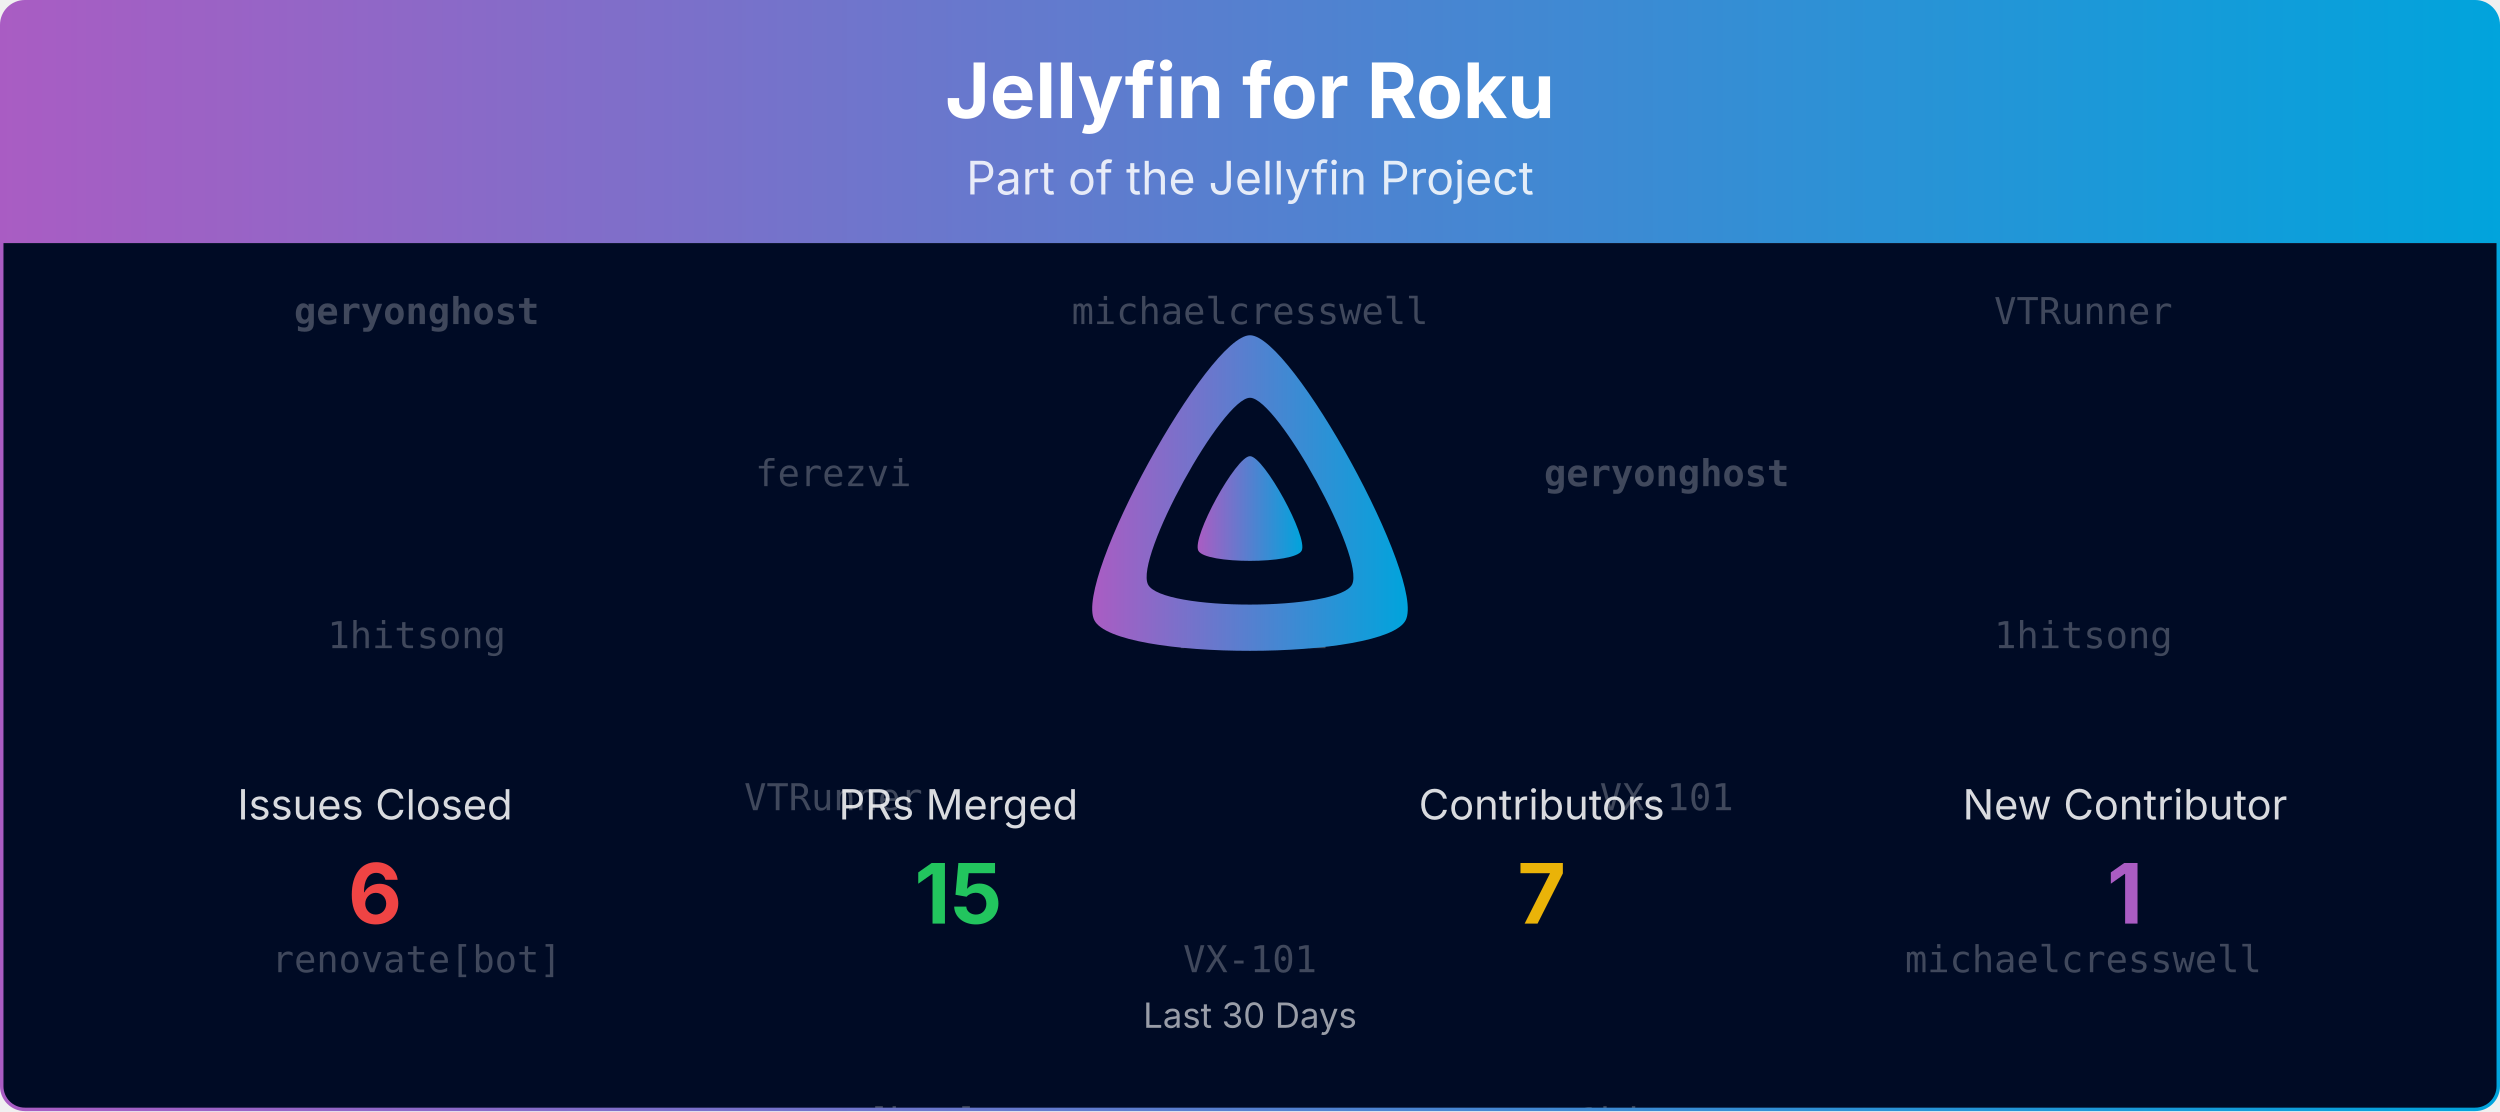
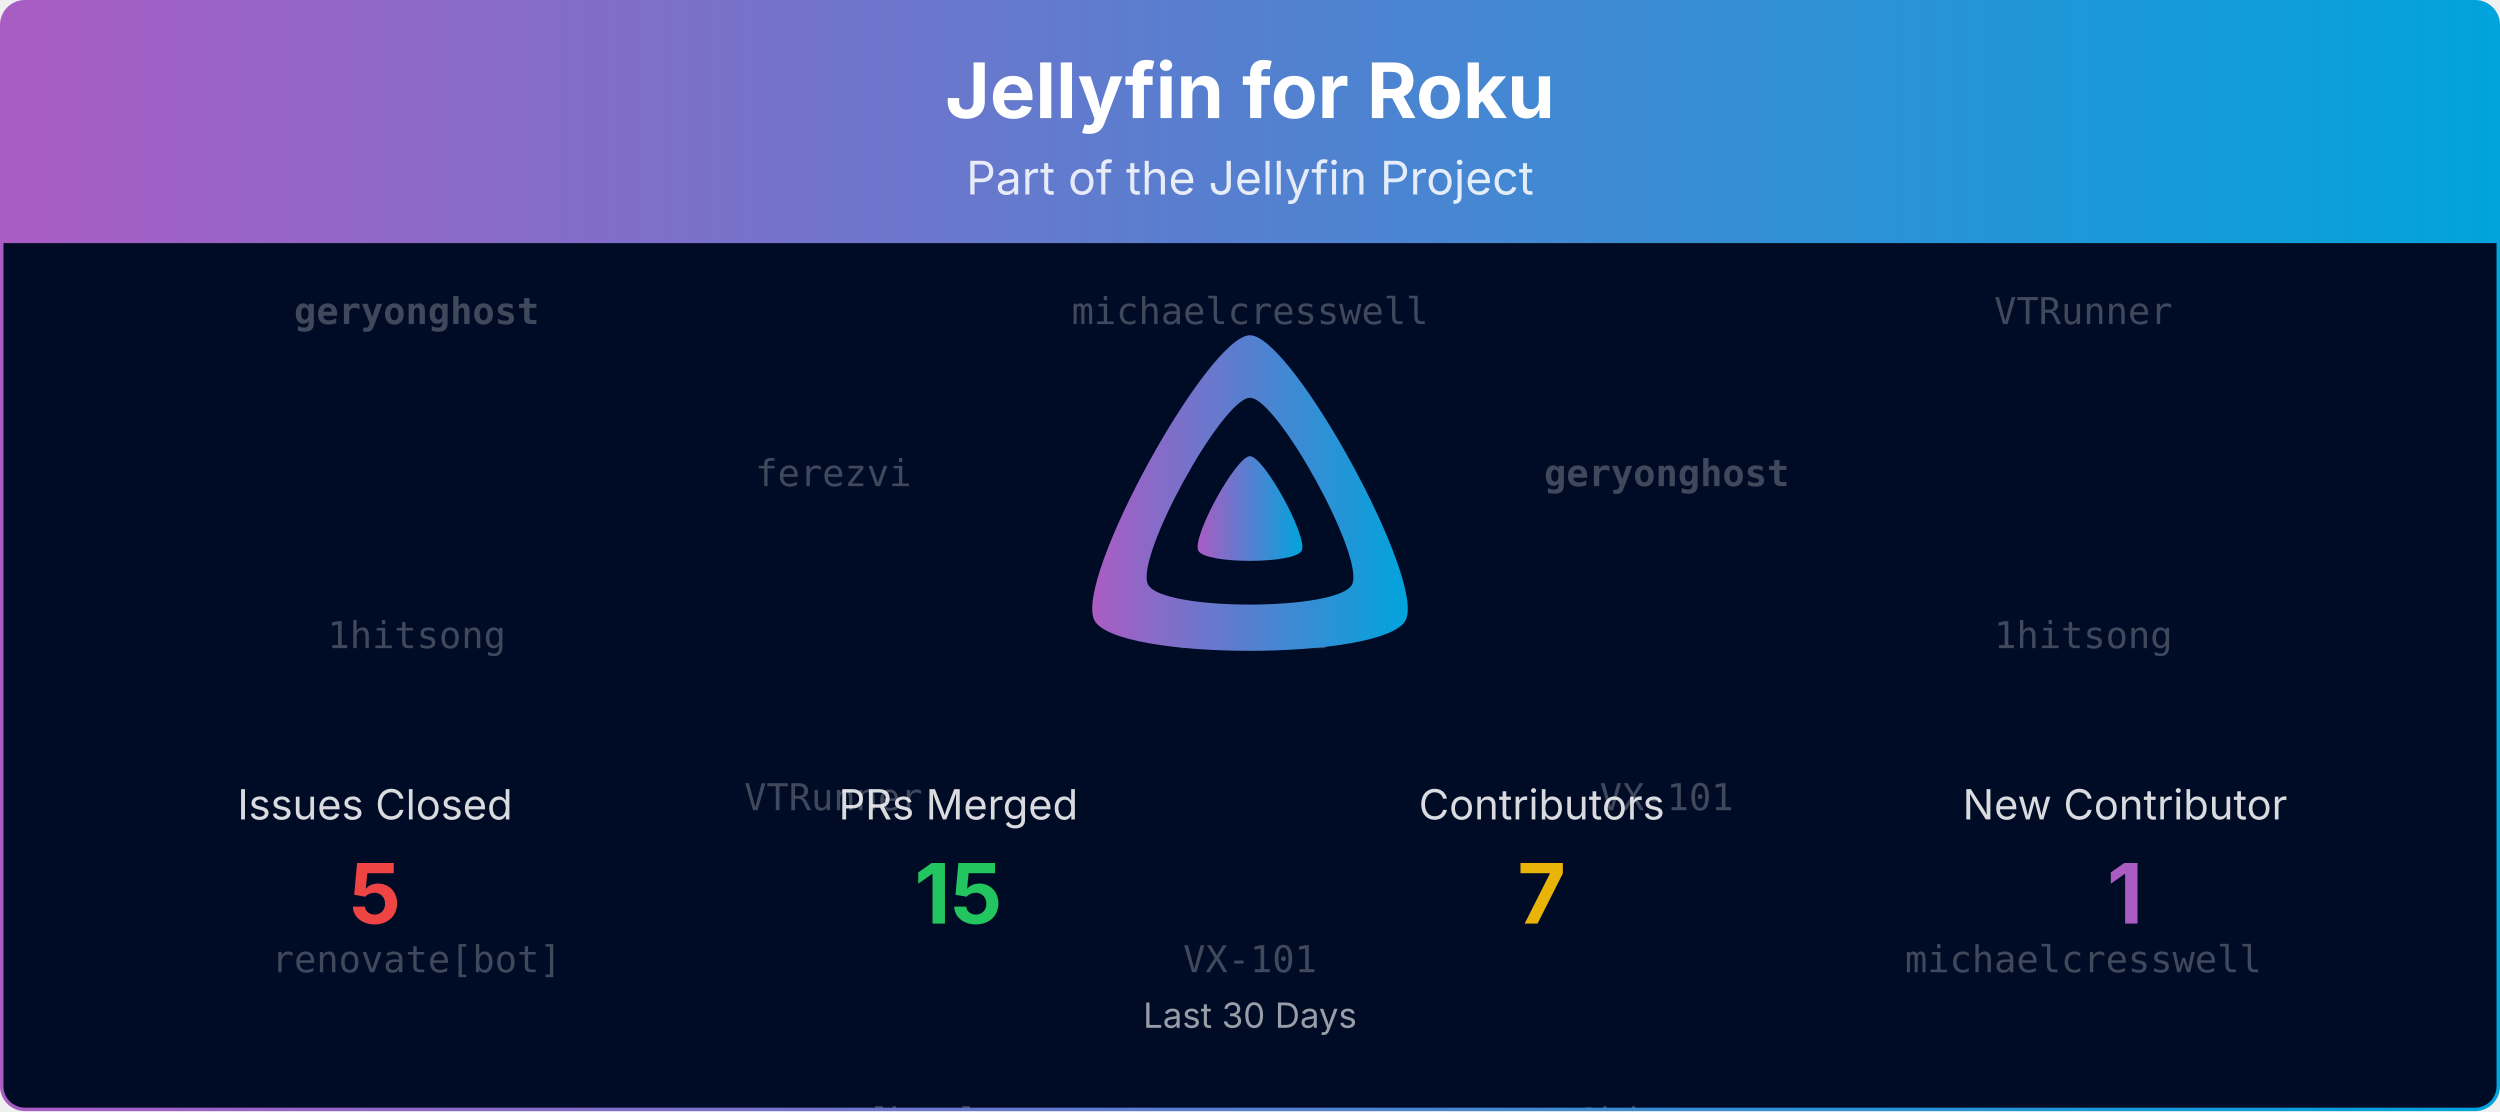
<svg xmlns="http://www.w3.org/2000/svg" viewBox="0 0 1080 480" width="100%" role="img" aria-label="Jellyfin for Roku">
  <defs>
    <linearGradient id="banner-jellyfin-roku-grad" x1="0" y1="0" x2="1" y2="0">
      <stop offset="0%" stop-color="#AA5CC3" />
      <stop offset="100%" stop-color="#00A4DC" />
    </linearGradient>
    <clipPath id="banner-jellyfin-roku-grad-clip">
      <rect x="0.75" y="0.75" width="1078.5" height="478.5" rx="10" ry="10" />
    </clipPath>
  </defs>
  <defs>
    <clipPath id="banner-jellyfin-roku-grad-rain-clip">
      <rect x="0.75" y="105" width="1078.5" height="374.25" />
    </clipPath>
  </defs>
  <g clip-path="url(#banner-jellyfin-roku-grad-clip)">
    <path d="M0.75,10.75 A10.0,10.0 0 0 1 10.75,0.75 L1069.25,0.75 A10.0,10.0 0 0 1 1079.25,10.75 L1079.25,105.00 L0.75,105.00 Z" fill="url(#banner-jellyfin-roku-grad)" />
    <text x="540.0" y="51" text-anchor="middle" font-size="33" font-weight="700" font-family="Plus Jakarta Sans, system-ui, -apple-system, Segoe UI, sans-serif" fill="#ffffff">Jellyfin for Roku</text>
    <text x="540.0" y="84" text-anchor="middle" font-size="20" font-family="Plus Jakarta Sans, system-ui, -apple-system, Segoe UI, sans-serif" fill="#ffffff" opacity="0.85">Part of the Jellyfin Project</text>
    <rect x="0.75" y="105" width="1078.5" height="374.25" fill="#000b25" />
    <g opacity="0.25" clip-path="url(#banner-jellyfin-roku-grad-rain-clip)" font-family="ui-monospace, SFMono-Regular, Menlo, Consolas, monospace" font-size="16" fill="#ffffff" text-anchor="middle">
      <g transform="translate(180.00,105)">
        <g>
          <animateTransform attributeName="transform" type="translate" values="0,-420;0,0" dur="10.00s" begin="-0.00s" repeatCount="indefinite" />
          <text y="35.0" font-weight="700">geryonghost</text>
          <text y="175.0">1hitsong</text>
          <text y="315.0">renovate[bot]</text>
          <text y="455.0" font-weight="700">geryonghost</text>
          <text y="595.0">1hitsong</text>
          <text y="735.0">renovate[bot]</text>
        </g>
      </g>
      <g transform="translate(540.00,105)">
        <g>
          <animateTransform attributeName="transform" type="translate" values="0,-420;0,0" dur="10.00s" begin="-1.91s" repeatCount="indefinite" />
          <text y="35.0">michaelcresswell</text>
          <text y="175.0">ferezvi</text>
          <text y="315.0">VX-101</text>
          <text y="455.0">michaelcresswell</text>
          <text y="595.0">ferezvi</text>
          <text y="735.0">VX-101</text>
        </g>
      </g>
      <g transform="translate(900.00,105)">
        <g>
          <animateTransform attributeName="transform" type="translate" values="0,-420;0,0" dur="10.00s" begin="-3.82s" repeatCount="indefinite" />
          <text y="35.0">VTRunner</text>
          <text y="175.0">1hitsong</text>
          <text y="315.0">michaelcresswell</text>
          <text y="455.0">VTRunner</text>
          <text y="595.0">1hitsong</text>
          <text y="735.0">michaelcresswell</text>
        </g>
      </g>
      <g transform="translate(360.00,105)">
        <g>
          <animateTransform attributeName="transform" type="translate" values="0,-420;0,0" dur="10.00s" begin="-5.73s" repeatCount="indefinite" />
          <text y="105.0">ferezvi</text>
          <text y="245.0">VTRunner</text>
          <text y="385.0">renovate[bot]</text>
          <text y="525.0">ferezvi</text>
          <text y="665.0">VTRunner</text>
          <text y="805.0">renovate[bot]</text>
        </g>
      </g>
      <g transform="translate(720.00,105)">
        <g>
          <animateTransform attributeName="transform" type="translate" values="0,-420;0,0" dur="10.00s" begin="-7.64s" repeatCount="indefinite" />
          <text y="105.0" font-weight="700">geryonghost</text>
          <text y="245.0">VX-101</text>
          <text y="385.0">1hitsong</text>
          <text y="525.0" font-weight="700">geryonghost</text>
          <text y="665.0">VX-101</text>
          <text y="805.0">1hitsong</text>
        </g>
      </g>
    </g>
    <g transform="translate(465.00,138.00) scale(0.29297)">
      <path fill="url(#banner-jellyfin-roku-grad)" fill-rule="evenodd" d="M256,23.3c-61.6,0-259.8,359.4-229.6,420.1s429.3,60,459.2,0S317.6,23.3,256,23.3zM406.5,390.8c-19.6,39.3-281.1,39.8-300.9,0s110.1-275.3,150.4-275.3S426.1,351.4,406.5,390.8z" />
      <path fill="url(#banner-jellyfin-roku-grad)" d="M256,201.6c-20.4,0-86.2,119.3-76.2,139.4s142.5,19.9,152.4,0S276.5,201.6,256,201.6z" />
    </g>
    <text x="162.0" y="354.0" text-anchor="middle" font-size="18" font-family="Plus Jakarta Sans, system-ui, -apple-system, Segoe UI, sans-serif" fill="#ffffff" opacity="0.85">Issues Closed</text>
-     <text x="162.0" y="399.0" text-anchor="middle" font-size="36" font-weight="700" font-family="Plus Jakarta Sans, system-ui, -apple-system, Segoe UI, sans-serif" fill="#ef4444">6</text>
+     <text x="162.0" y="399.0" text-anchor="middle" font-size="36" font-weight="700" font-family="Plus Jakarta Sans, system-ui, -apple-system, Segoe UI, sans-serif" fill="#ef4444">5</text>
    <text x="414.0" y="354.0" text-anchor="middle" font-size="18" font-family="Plus Jakarta Sans, system-ui, -apple-system, Segoe UI, sans-serif" fill="#ffffff" opacity="0.85">PRs Merged</text>
    <text x="414.0" y="399.0" text-anchor="middle" font-size="36" font-weight="700" font-family="Plus Jakarta Sans, system-ui, -apple-system, Segoe UI, sans-serif" fill="#22c55e">15</text>
    <text x="666.0" y="354.0" text-anchor="middle" font-size="18" font-family="Plus Jakarta Sans, system-ui, -apple-system, Segoe UI, sans-serif" fill="#ffffff" opacity="0.85">Contributors</text>
    <text x="666.0" y="399.0" text-anchor="middle" font-size="36" font-weight="700" font-family="Plus Jakarta Sans, system-ui, -apple-system, Segoe UI, sans-serif" fill="#eab308">7</text>
    <text x="918.0" y="354.0" text-anchor="middle" font-size="18" font-family="Plus Jakarta Sans, system-ui, -apple-system, Segoe UI, sans-serif" fill="#ffffff" opacity="0.85">New Contributor</text>
    <text x="918.0" y="399.0" text-anchor="middle" font-size="36" font-weight="700" font-family="Plus Jakarta Sans, system-ui, -apple-system, Segoe UI, sans-serif" fill="#AA5CC3">1</text>
    <text x="540.0" y="444.0" text-anchor="middle" font-size="15" font-family="Plus Jakarta Sans, system-ui, -apple-system, Segoe UI, sans-serif" fill="#ffffff" opacity="0.6">Last 30 Days</text>
  </g>
  <rect x="0.75" y="0.75" width="1078.5" height="478.5" rx="10" ry="10" fill="none" stroke="url(#banner-jellyfin-roku-grad)" stroke-width="1.5" />
</svg>
